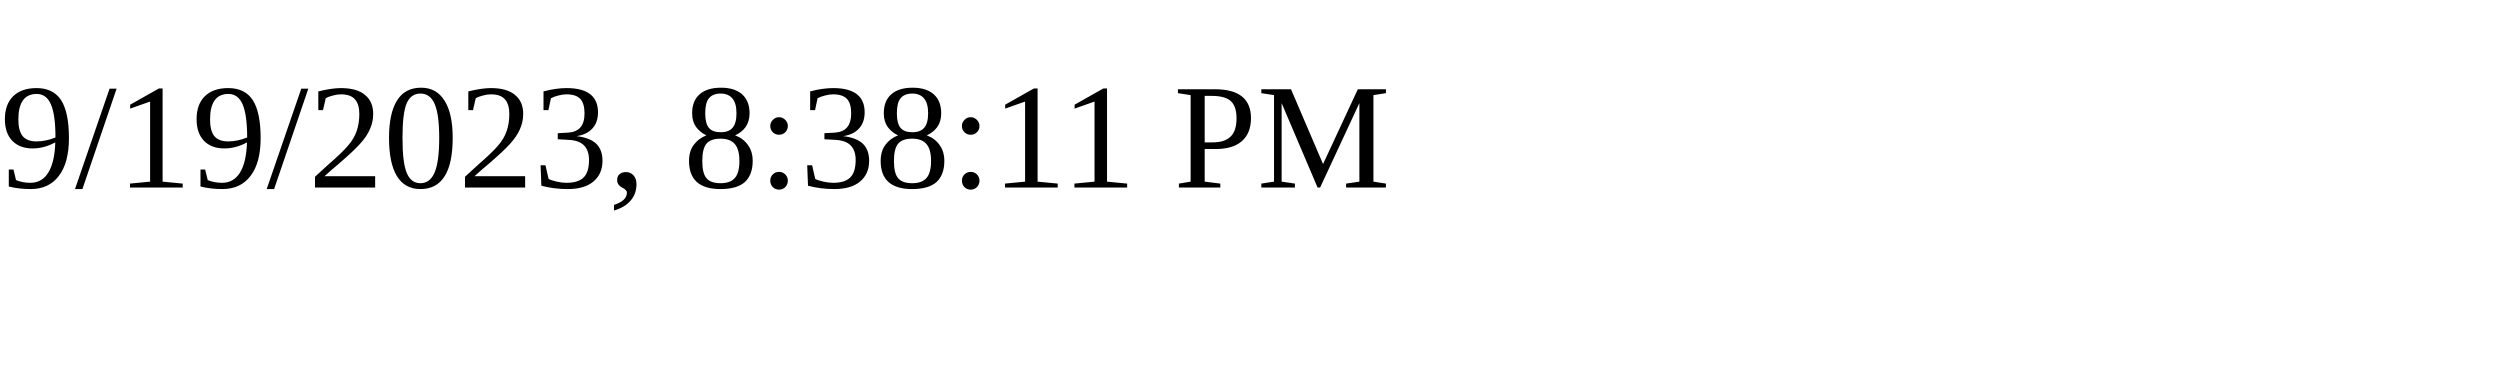
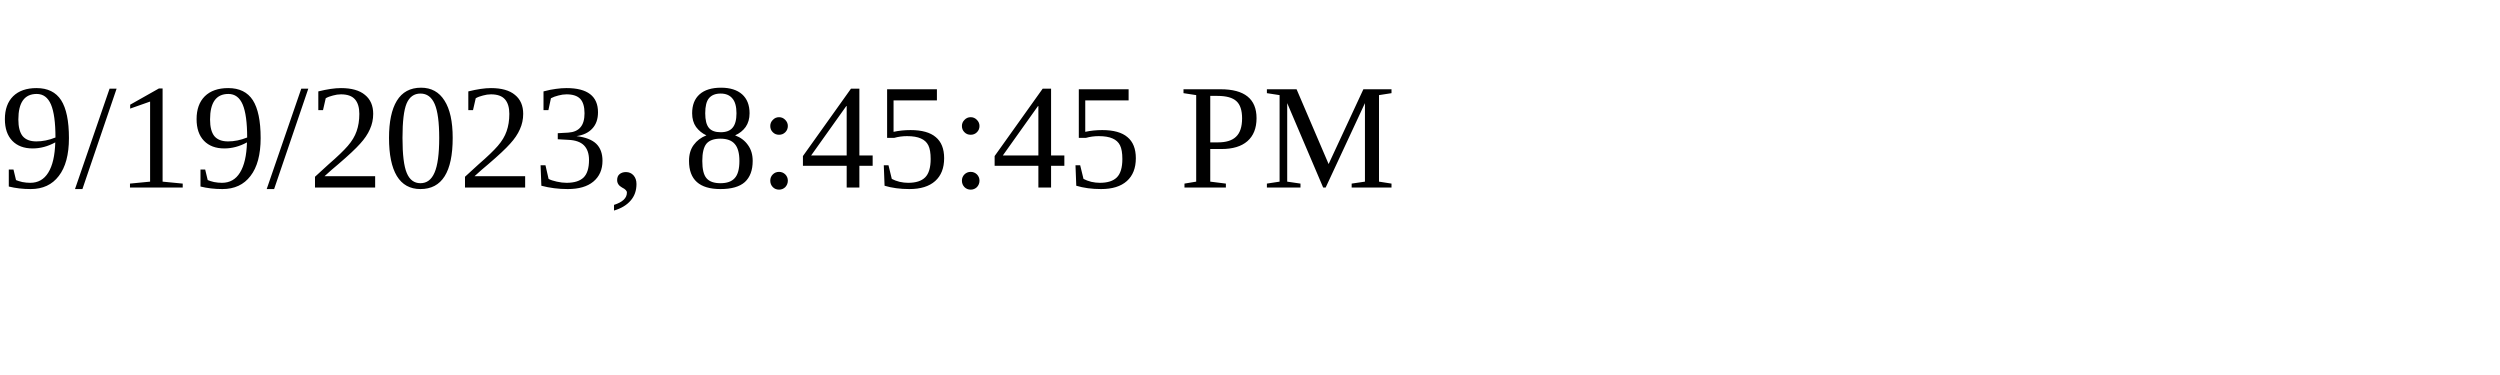
<svg xmlns="http://www.w3.org/2000/svg" height="30" width="200">
-   <text x="0" y="15">9/19/2023, 8:38:11 PM</text>
+   <text x="0" y="15">9/19/2023, 8:45:45 PM</text>
</svg>
